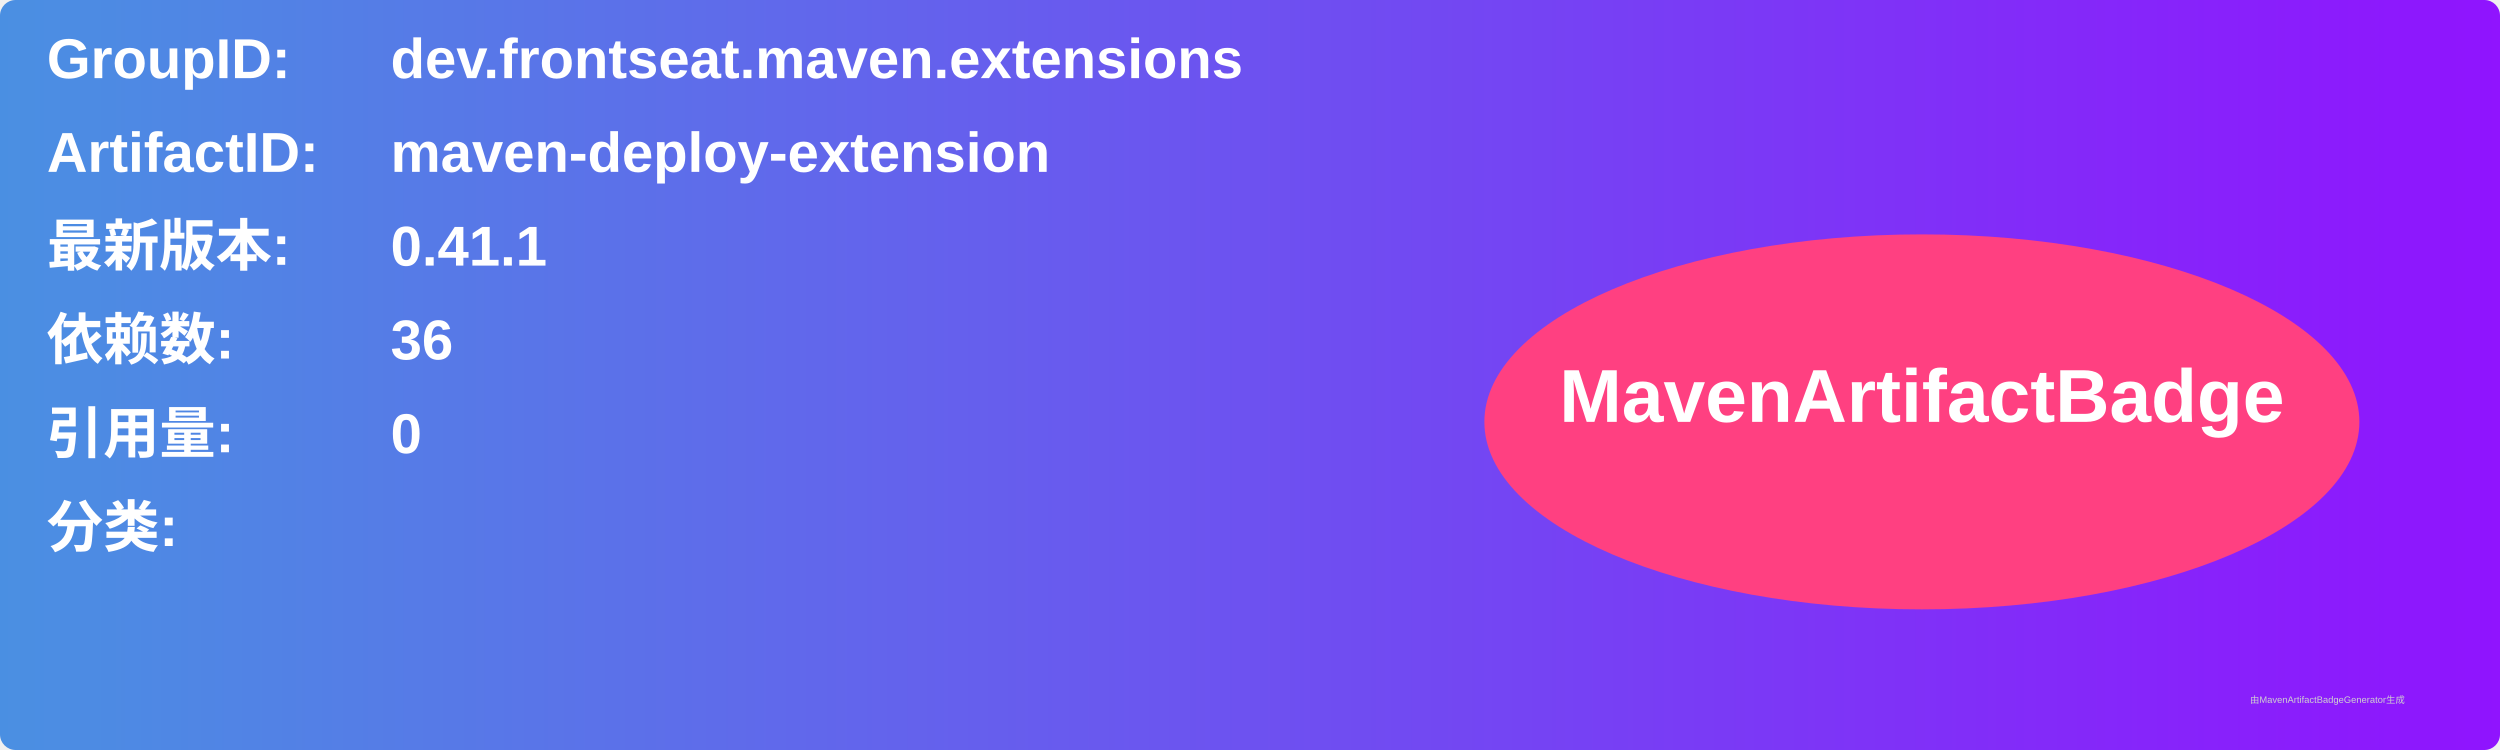
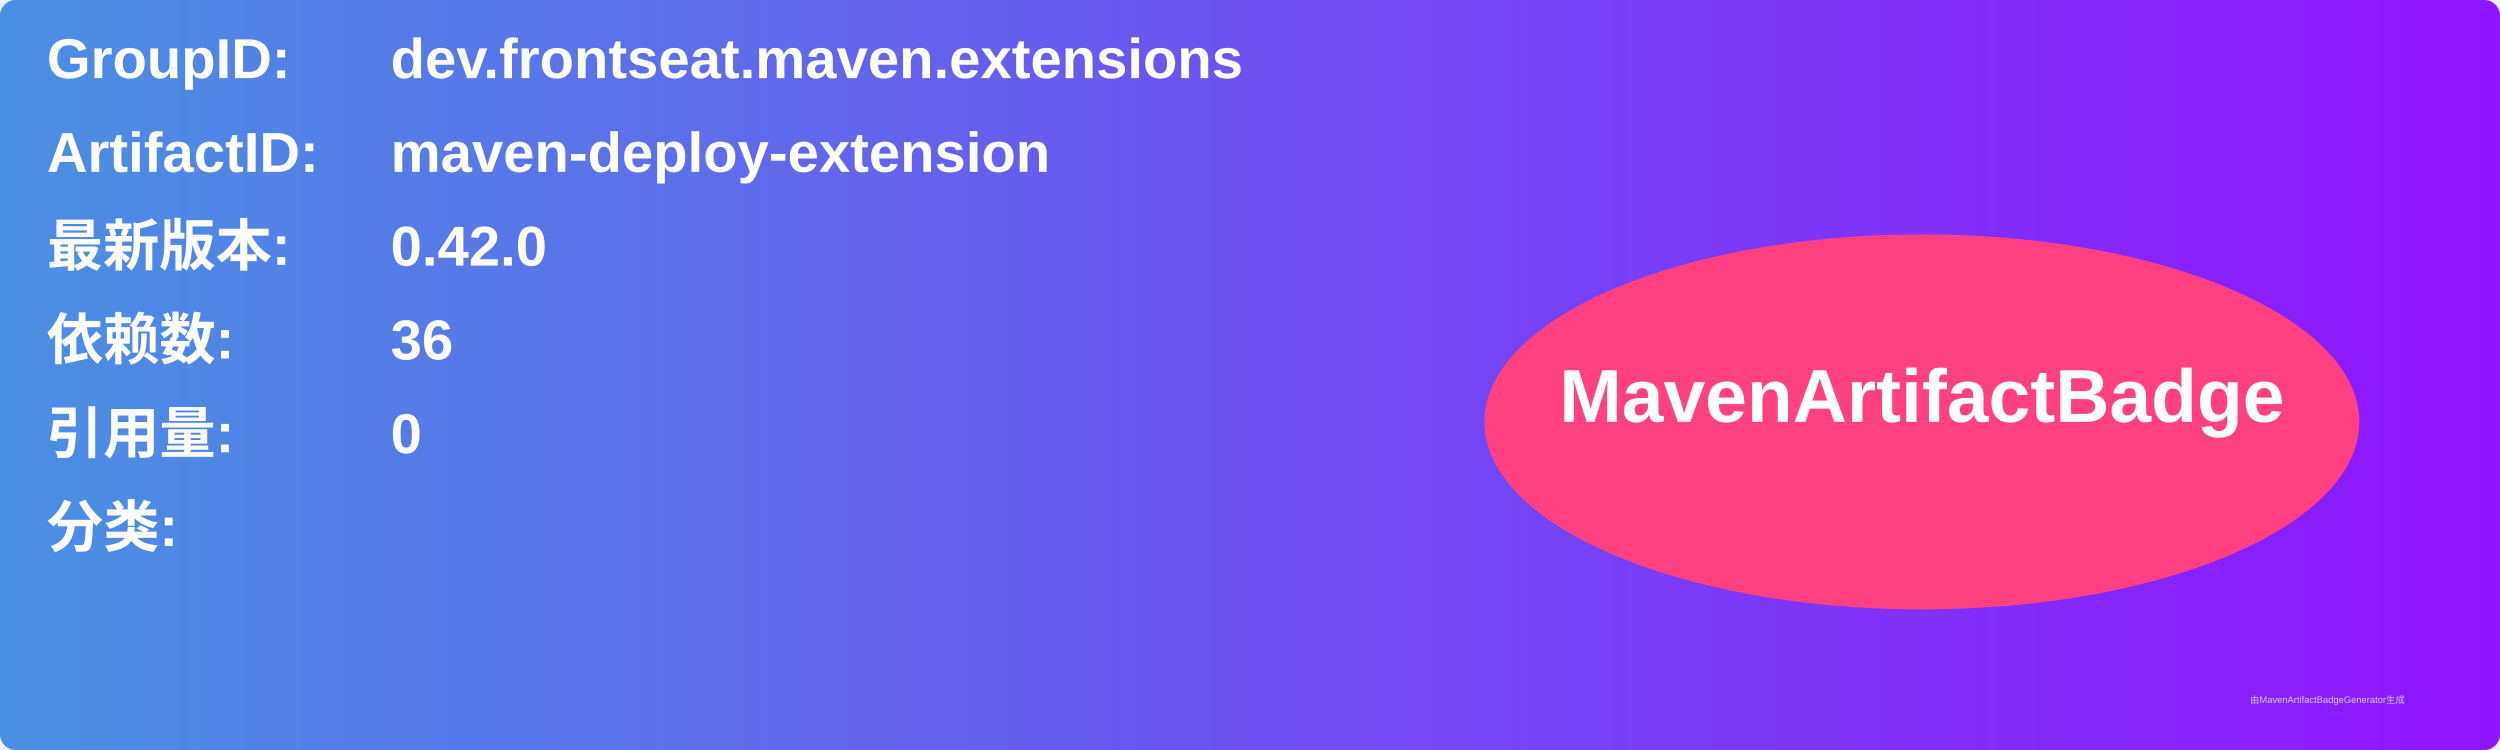
<svg xmlns="http://www.w3.org/2000/svg" width="800" height="240" viewBox="0 0 800 240">
  <linearGradient id="grad" x1="0%" y1="0%" x2="100%" y2="0%">
    <stop offset="0%" stop-color="#4a90e2" />
    <stop offset="100%" stop-color="#9013fe" />
  </linearGradient>
  <rect width="100%" height="100%" rx="5" ry="5" fill="url(#grad)" />
  <g transform="translate(15, 15)">
    <text x="0" y="10" font-family="Arial" font-size="18" fill="white" font-weight="bold" width="260">GroupID:</text>
    <text x="110" y="10" font-family="Arial" font-size="18" fill="white" font-weight="bold" width="460">dev.frontseat.maven.extensions</text>
    <text x="0" y="40" font-family="Arial" font-size="18" fill="white" font-weight="bold" width="260">ArtifactID:</text>
    <text x="110" y="40" font-family="Arial" font-size="18" fill="white" font-weight="bold" width="460">maven-deploy-extension</text>
    <text x="0" y="70" font-family="Arial" font-size="18" fill="white" font-weight="bold">最新版本:</text>
    <text x="110" y="70" font-family="Arial" font-size="18" fill="white" font-weight="bold">
-       <tspan font-weight="bold">0.41.1</tspan>
+       <tspan font-weight="bold">0.42.0</tspan>
    </text>
    <text x="0" y="100" font-family="Arial" font-size="18" fill="white" font-weight="bold">依赖数: </text>
    <text x="110" y="100" font-family="Arial" font-size="18" fill="white">
      <tspan font-weight="bold">36</tspan>
    </text>
    <text x="0" y="130" font-family="Arial" font-size="18" fill="white" font-weight="bold">引用量: </text>
    <text x="110" y="130" font-family="Arial" font-size="18" fill="white">
      <tspan font-weight="bold">0</tspan>
    </text>
    <text x="0" y="160" font-family="Arial" font-size="18" fill="white" font-weight="bold">分类:</text>
    <text x="10" y="190" font-family="Arial" font-size="10" fill="white">
      <tspan font-weight="bold" />
    </text>
    <ellipse cx="600" cy="120" rx="140" ry="60" fill="#ff4081" />
    <text x="600" y="120" text-anchor="middle" font-family="Arial" font-size="24" fill="white" font-weight="bold">MavenArtifactBadge</text>
  </g>
  <text x="720" y="225" font-family="Arial" font-size="3" fill="#d0d0d0">由MavenArtifactBadgeGenerator生成</text>
</svg>
